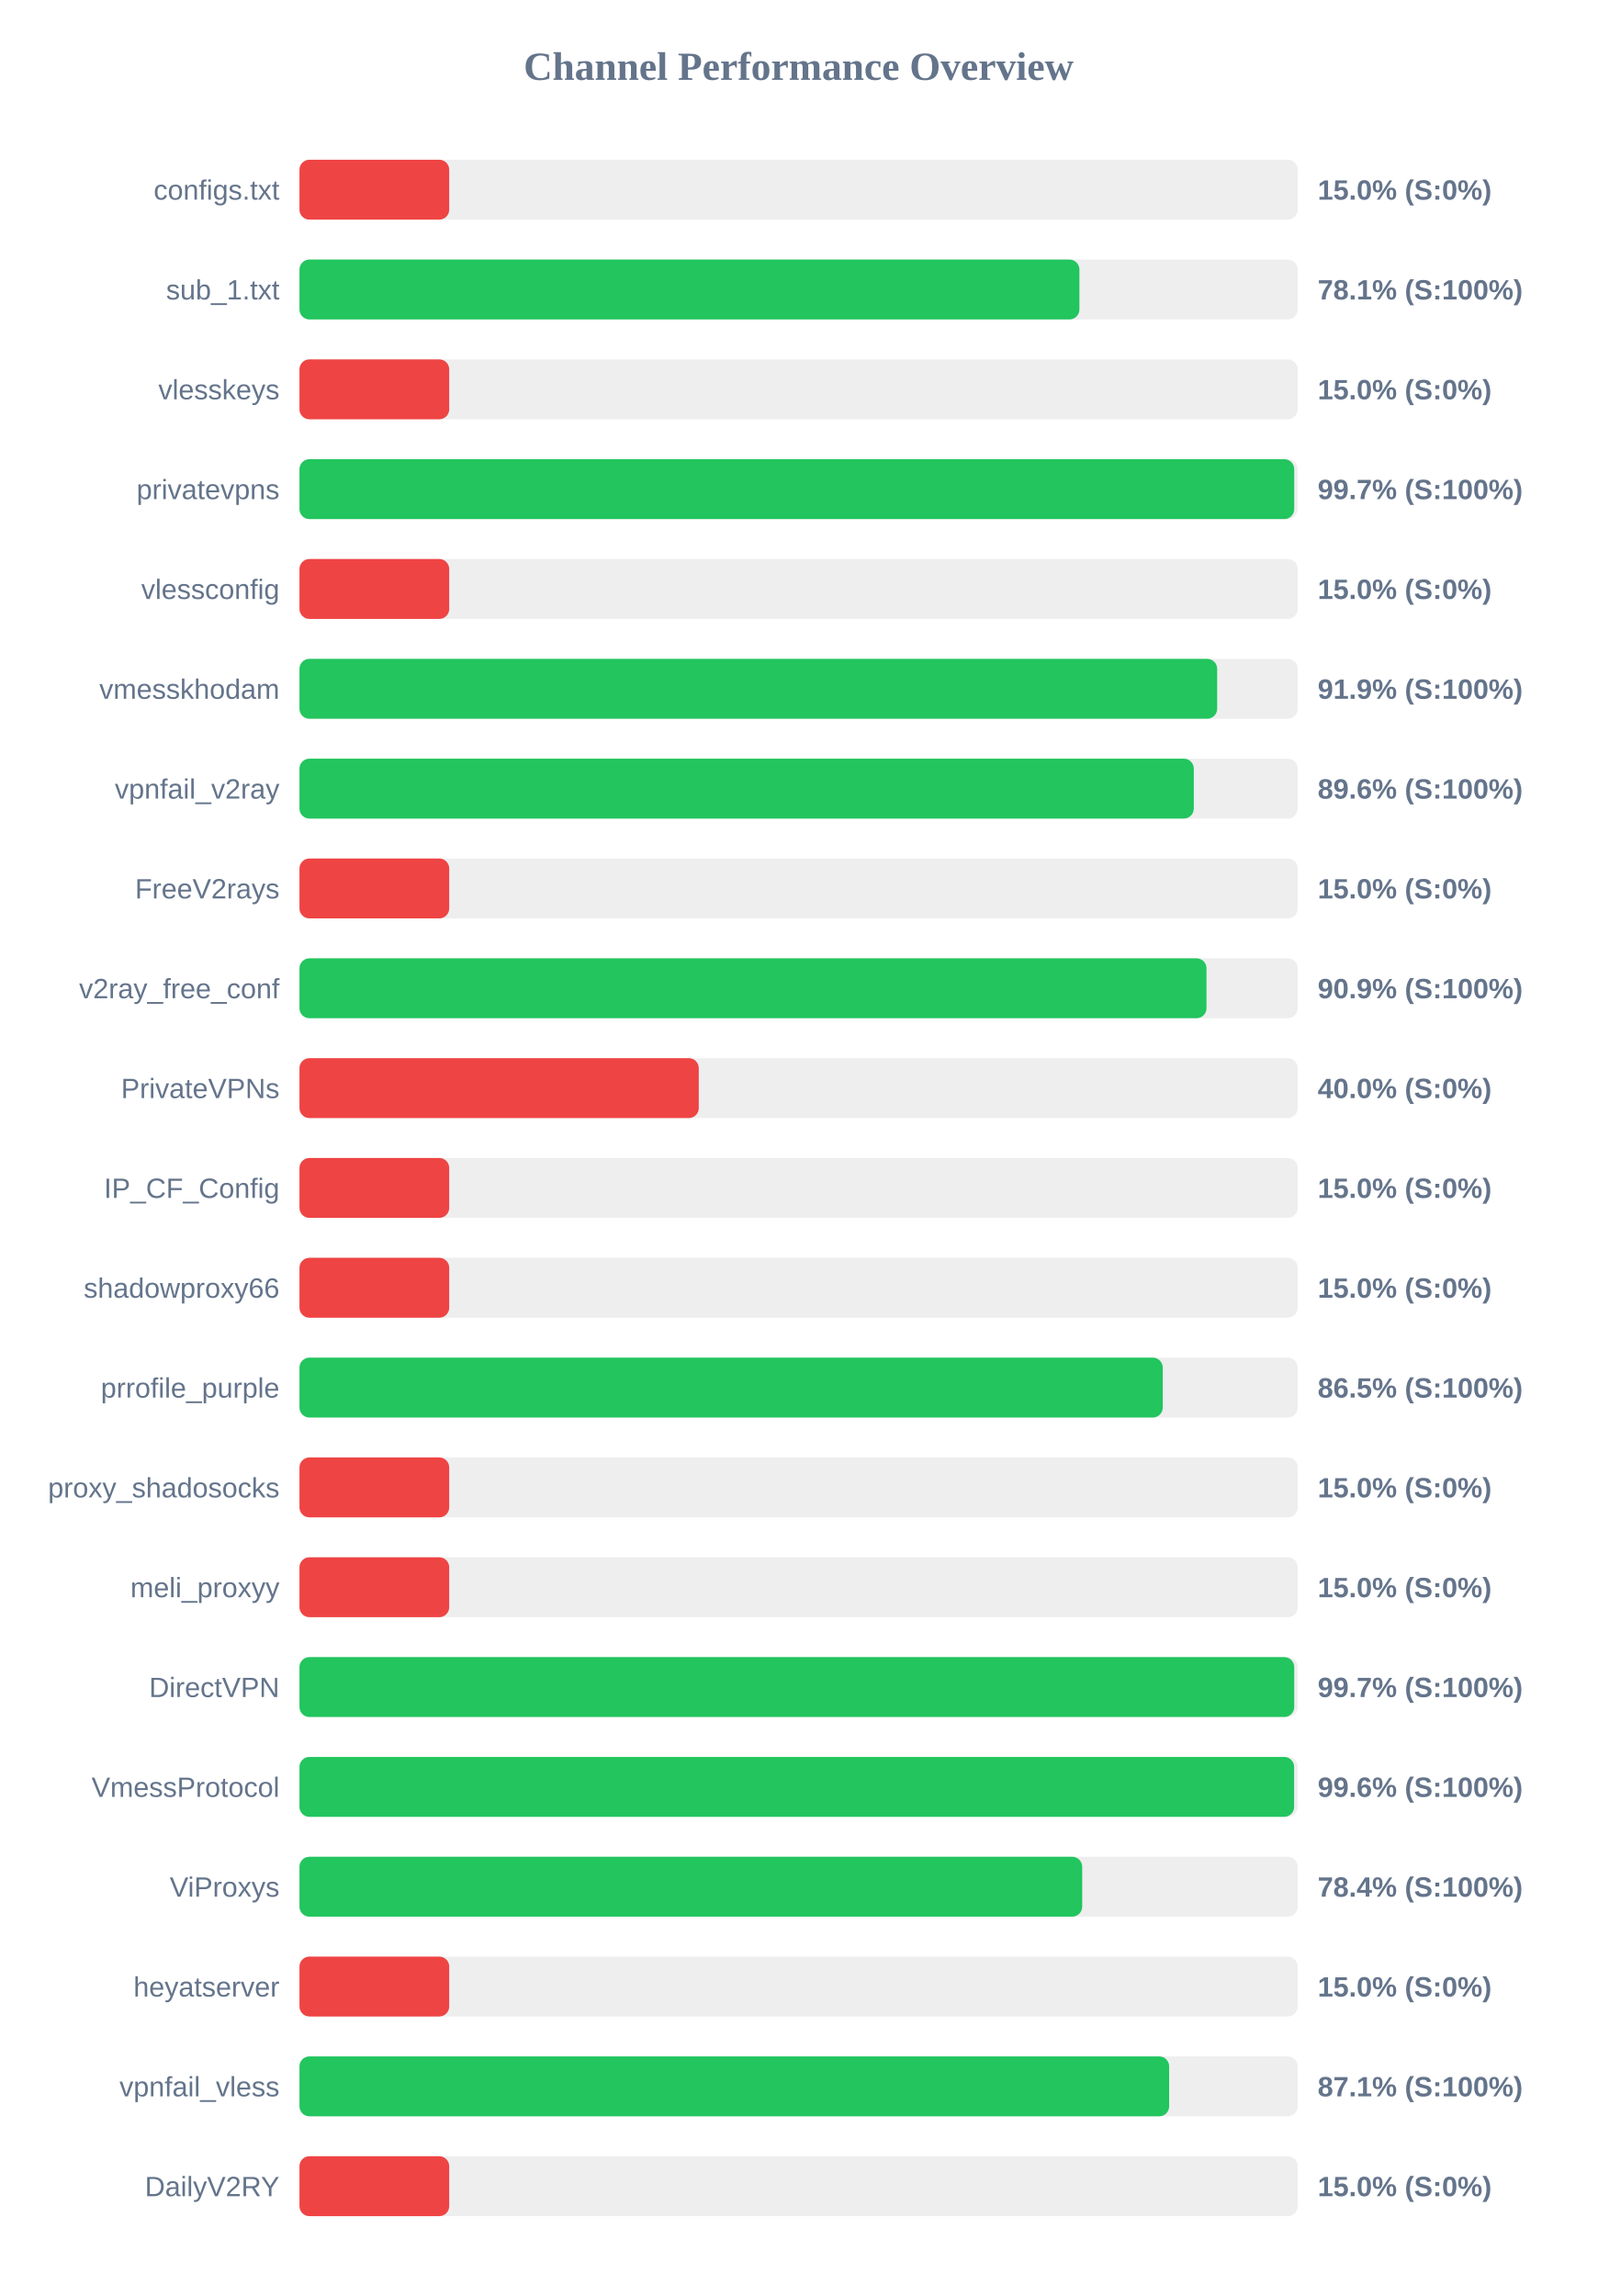
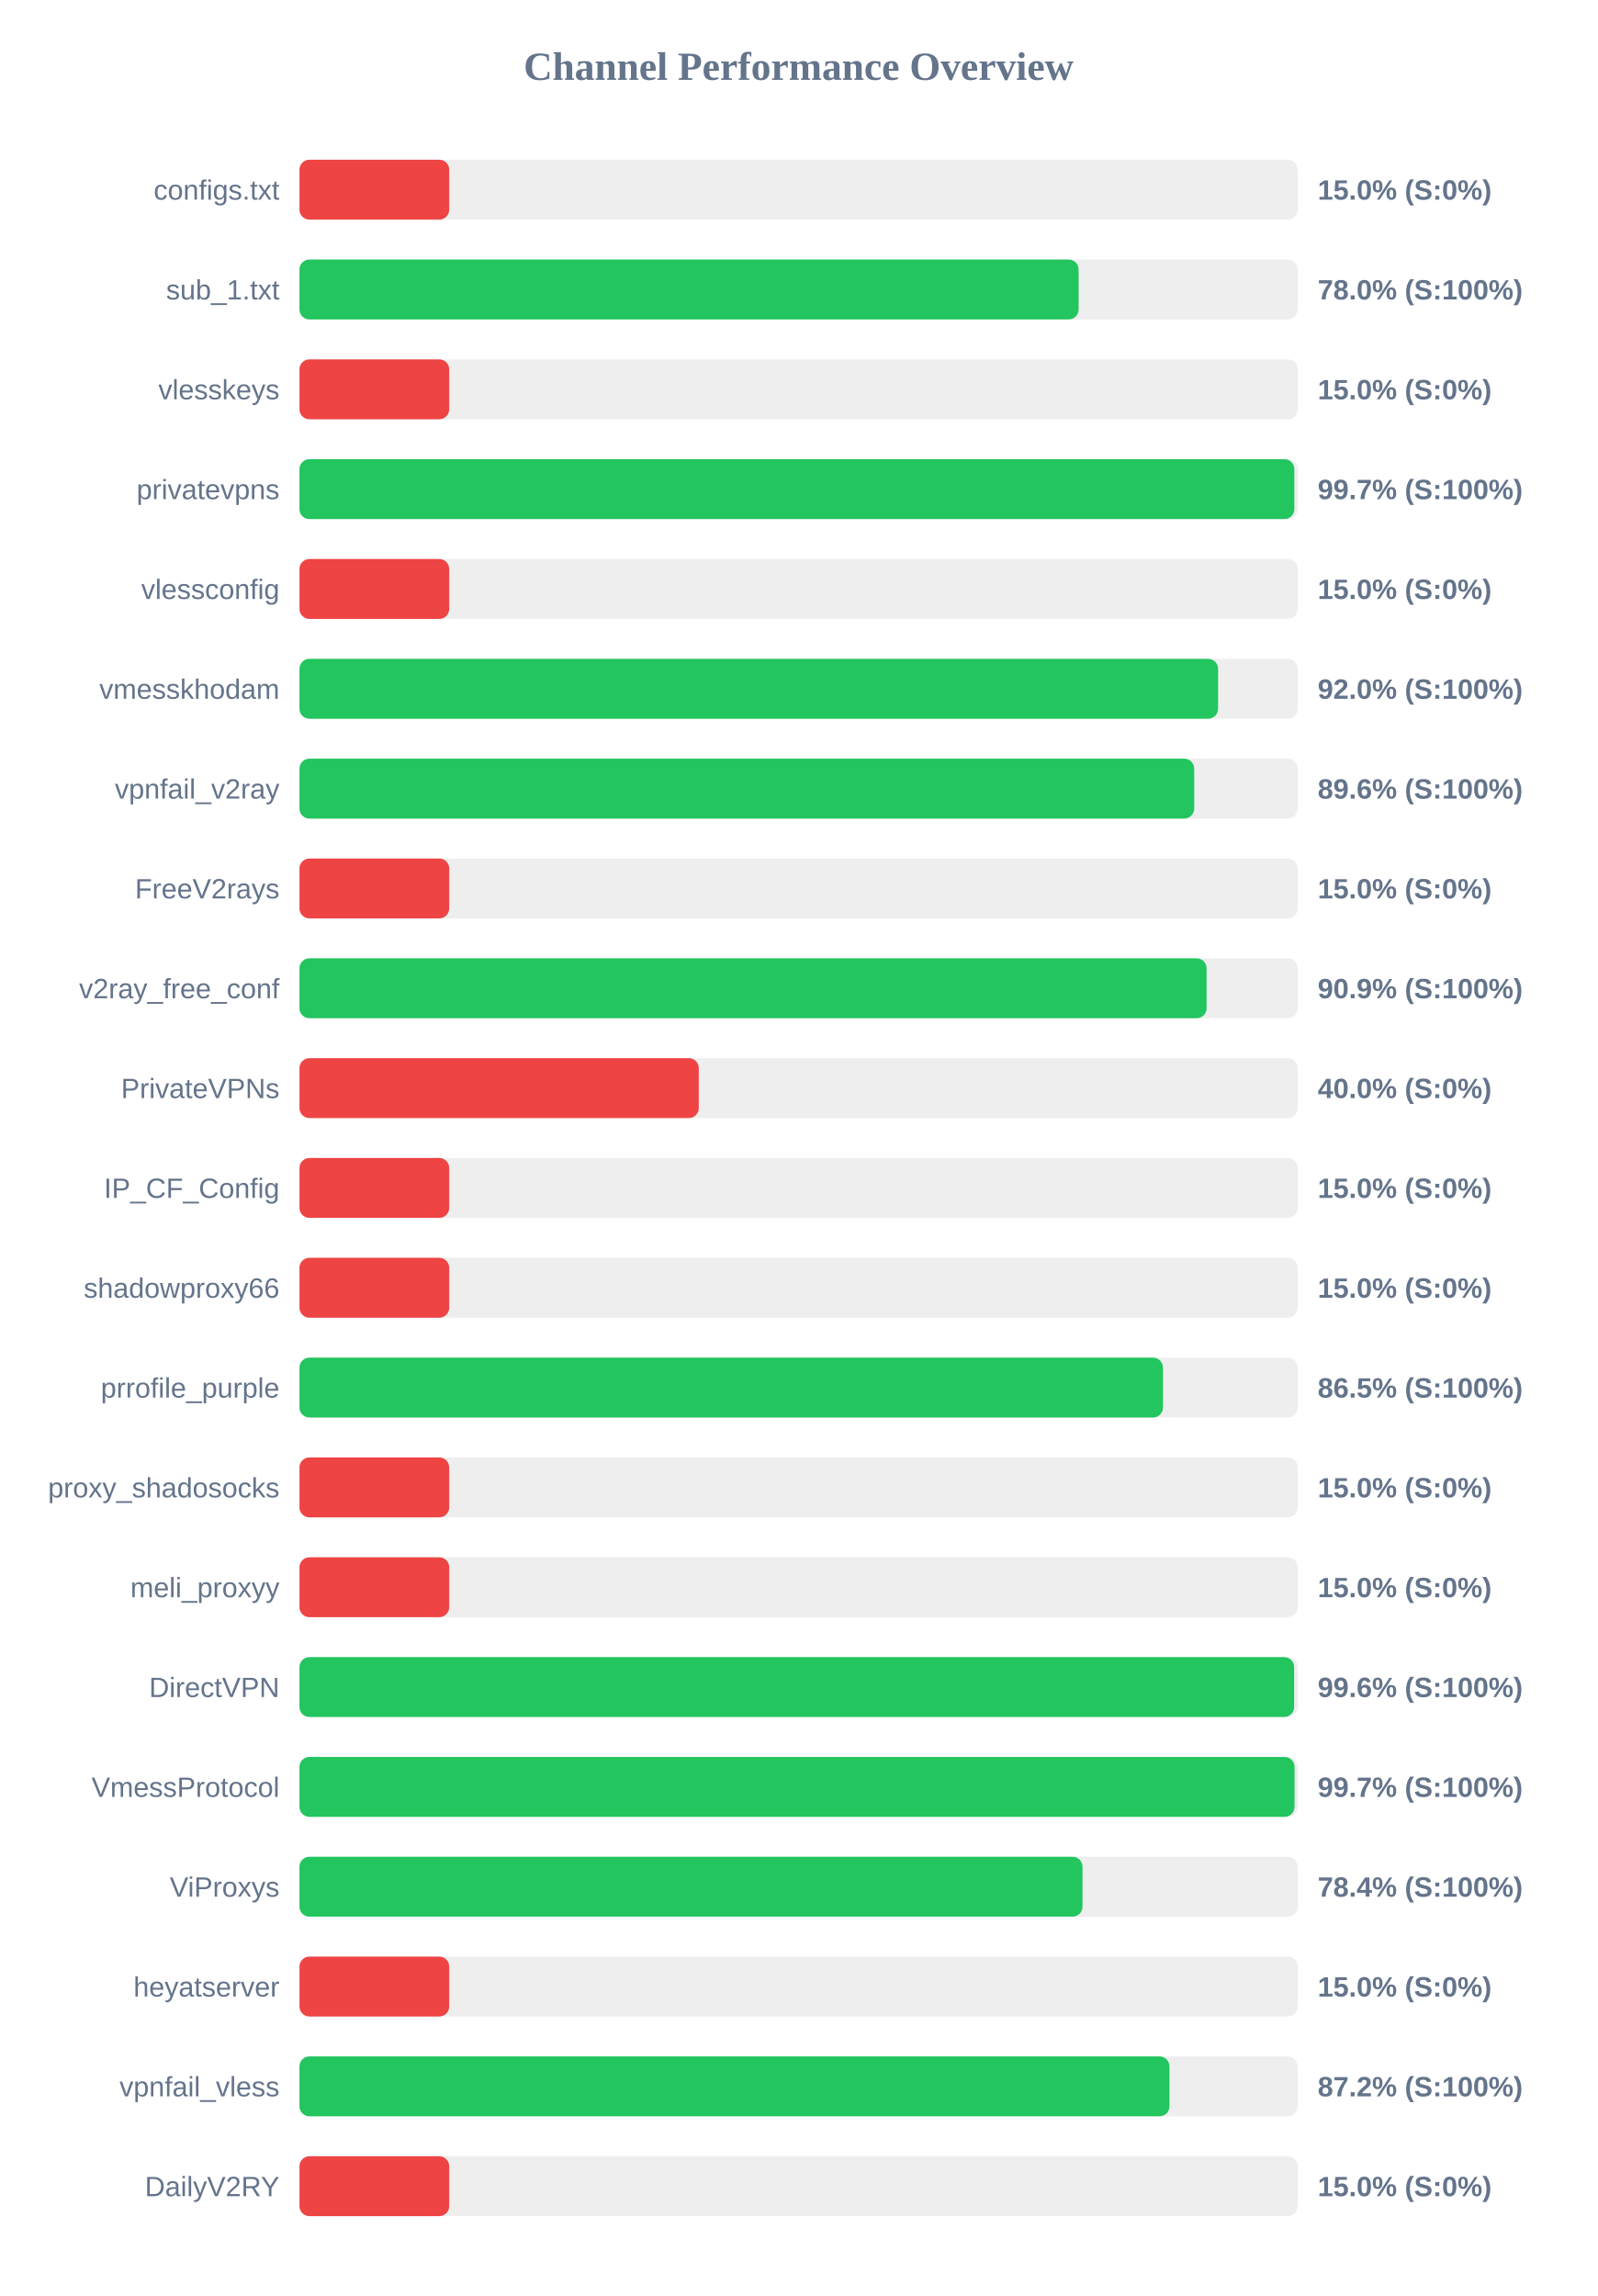
<svg xmlns="http://www.w3.org/2000/svg" width="800" height="1150" version="1.1">
  <style>
        .row { font: 14px Arial; fill: #64748b; }
        .score { font: bold 14px Arial; fill: #64748b; }
    </style>
  <text x="400" y="40" text-anchor="middle" font-size="20px" font-weight="bold" fill="#64748b">Channel Performance Overview</text>
  <rect x="150" y="80" width="500" height="30" fill="#eee" rx="5" />
  <rect x="150" y="80" width="75.0" height="30" fill="#ef4444" rx="5" />
  <text x="140" y="100" text-anchor="end" class="row">configs.txt</text>
  <text x="660" y="100" text-anchor="start" class="score">15.0% (S:0%)</text>
  <rect x="150" y="130" width="500" height="30" fill="#eee" rx="5" />
-   <rect x="150" y="130" width="390.65" height="30" fill="#22c55e" rx="5" />
+   <rect x="150" y="130" width="390.25" height="30" fill="#22c55e" rx="5" />
  <text x="140" y="150" text-anchor="end" class="row">sub_1.txt</text>
-   <text x="660" y="150" text-anchor="start" class="score">78.1% (S:100%)</text>
+   <text x="660" y="150" text-anchor="start" class="score">78.0% (S:100%)</text>
  <rect x="150" y="180" width="500" height="30" fill="#eee" rx="5" />
  <rect x="150" y="180" width="75.0" height="30" fill="#ef4444" rx="5" />
  <text x="140" y="200" text-anchor="end" class="row">vlesskeys</text>
  <text x="660" y="200" text-anchor="start" class="score">15.0% (S:0%)</text>
  <rect x="150" y="230" width="500" height="30" fill="#eee" rx="5" />
-   <rect x="150" y="230" width="498.25" height="30" fill="#22c55e" rx="5" />
+   <rect x="150" y="230" width="498.3" height="30" fill="#22c55e" rx="5" />
  <text x="140" y="250" text-anchor="end" class="row">privatevpns</text>
  <text x="660" y="250" text-anchor="start" class="score">99.7% (S:100%)</text>
  <rect x="150" y="280" width="500" height="30" fill="#eee" rx="5" />
  <rect x="150" y="280" width="75.0" height="30" fill="#ef4444" rx="5" />
  <text x="140" y="300" text-anchor="end" class="row">vlessconfig</text>
  <text x="660" y="300" text-anchor="start" class="score">15.0% (S:0%)</text>
  <rect x="150" y="330" width="500" height="30" fill="#eee" rx="5" />
-   <rect x="150" y="330" width="459.65" height="30" fill="#22c55e" rx="5" />
+   <rect x="150" y="330" width="460.1" height="30" fill="#22c55e" rx="5" />
  <text x="140" y="350" text-anchor="end" class="row">vmesskhodam</text>
-   <text x="660" y="350" text-anchor="start" class="score">91.9% (S:100%)</text>
+   <text x="660" y="350" text-anchor="start" class="score">92.0% (S:100%)</text>
  <rect x="150" y="380" width="500" height="30" fill="#eee" rx="5" />
-   <rect x="150" y="380" width="447.95" height="30" fill="#22c55e" rx="5" />
+   <rect x="150" y="380" width="448.15" height="30" fill="#22c55e" rx="5" />
  <text x="140" y="400" text-anchor="end" class="row">vpnfail_v2ray</text>
  <text x="660" y="400" text-anchor="start" class="score">89.6% (S:100%)</text>
  <rect x="150" y="430" width="500" height="30" fill="#eee" rx="5" />
  <rect x="150" y="430" width="75.0" height="30" fill="#ef4444" rx="5" />
  <text x="140" y="450" text-anchor="end" class="row">FreeV2rays</text>
  <text x="660" y="450" text-anchor="start" class="score">15.0% (S:0%)</text>
  <rect x="150" y="480" width="500" height="30" fill="#eee" rx="5" />
-   <rect x="150" y="480" width="454.3" height="30" fill="#22c55e" rx="5" />
+   <rect x="150" y="480" width="454.35" height="30" fill="#22c55e" rx="5" />
  <text x="140" y="500" text-anchor="end" class="row">v2ray_free_conf</text>
  <text x="660" y="500" text-anchor="start" class="score">90.9% (S:100%)</text>
  <rect x="150" y="530" width="500" height="30" fill="#eee" rx="5" />
  <rect x="150" y="530" width="200.0" height="30" fill="#ef4444" rx="5" />
  <text x="140" y="550" text-anchor="end" class="row">PrivateVPNs</text>
  <text x="660" y="550" text-anchor="start" class="score">40.0% (S:0%)</text>
  <rect x="150" y="580" width="500" height="30" fill="#eee" rx="5" />
  <rect x="150" y="580" width="75.0" height="30" fill="#ef4444" rx="5" />
  <text x="140" y="600" text-anchor="end" class="row">IP_CF_Config</text>
  <text x="660" y="600" text-anchor="start" class="score">15.0% (S:0%)</text>
  <rect x="150" y="630" width="500" height="30" fill="#eee" rx="5" />
  <rect x="150" y="630" width="75.0" height="30" fill="#ef4444" rx="5" />
  <text x="140" y="650" text-anchor="end" class="row">shadowproxy66</text>
  <text x="660" y="650" text-anchor="start" class="score">15.0% (S:0%)</text>
  <rect x="150" y="680" width="500" height="30" fill="#eee" rx="5" />
-   <rect x="150" y="680" width="432.4" height="30" fill="#22c55e" rx="5" />
+   <rect x="150" y="680" width="432.5" height="30" fill="#22c55e" rx="5" />
  <text x="140" y="700" text-anchor="end" class="row">prrofile_purple</text>
  <text x="660" y="700" text-anchor="start" class="score">86.5% (S:100%)</text>
  <rect x="150" y="730" width="500" height="30" fill="#eee" rx="5" />
  <rect x="150" y="730" width="75.0" height="30" fill="#ef4444" rx="5" />
  <text x="140" y="750" text-anchor="end" class="row">proxy_shadosocks</text>
  <text x="660" y="750" text-anchor="start" class="score">15.0% (S:0%)</text>
  <rect x="150" y="780" width="500" height="30" fill="#eee" rx="5" />
  <rect x="150" y="780" width="75.0" height="30" fill="#ef4444" rx="5" />
  <text x="140" y="800" text-anchor="end" class="row">meli_proxyy</text>
  <text x="660" y="800" text-anchor="start" class="score">15.0% (S:0%)</text>
  <rect x="150" y="830" width="500" height="30" fill="#eee" rx="5" />
-   <rect x="150" y="830" width="498.25" height="30" fill="#22c55e" rx="5" />
+   <rect x="150" y="830" width="498.2" height="30" fill="#22c55e" rx="5" />
  <text x="140" y="850" text-anchor="end" class="row">DirectVPN</text>
-   <text x="660" y="850" text-anchor="start" class="score">99.7% (S:100%)</text>
+   <text x="660" y="850" text-anchor="start" class="score">99.6% (S:100%)</text>
  <rect x="150" y="880" width="500" height="30" fill="#eee" rx="5" />
-   <rect x="150" y="880" width="498.2" height="30" fill="#22c55e" rx="5" />
+   <rect x="150" y="880" width="498.4" height="30" fill="#22c55e" rx="5" />
  <text x="140" y="900" text-anchor="end" class="row">VmessProtocol</text>
-   <text x="660" y="900" text-anchor="start" class="score">99.6% (S:100%)</text>
+   <text x="660" y="900" text-anchor="start" class="score">99.7% (S:100%)</text>
  <rect x="150" y="930" width="500" height="30" fill="#eee" rx="5" />
-   <rect x="150" y="930" width="392.05" height="30" fill="#22c55e" rx="5" />
+   <rect x="150" y="930" width="392.2" height="30" fill="#22c55e" rx="5" />
  <text x="140" y="950" text-anchor="end" class="row">ViProxys</text>
  <text x="660" y="950" text-anchor="start" class="score">78.4% (S:100%)</text>
  <rect x="150" y="980" width="500" height="30" fill="#eee" rx="5" />
  <rect x="150" y="980" width="75.0" height="30" fill="#ef4444" rx="5" />
  <text x="140" y="1000" text-anchor="end" class="row">heyatserver</text>
  <text x="660" y="1000" text-anchor="start" class="score">15.0% (S:0%)</text>
  <rect x="150" y="1030" width="500" height="30" fill="#eee" rx="5" />
-   <rect x="150" y="1030" width="435.6" height="30" fill="#22c55e" rx="5" />
+   <rect x="150" y="1030" width="435.75" height="30" fill="#22c55e" rx="5" />
  <text x="140" y="1050" text-anchor="end" class="row">vpnfail_vless</text>
-   <text x="660" y="1050" text-anchor="start" class="score">87.1% (S:100%)</text>
+   <text x="660" y="1050" text-anchor="start" class="score">87.2% (S:100%)</text>
  <rect x="150" y="1080" width="500" height="30" fill="#eee" rx="5" />
  <rect x="150" y="1080" width="75.0" height="30" fill="#ef4444" rx="5" />
  <text x="140" y="1100" text-anchor="end" class="row">DailyV2RY</text>
  <text x="660" y="1100" text-anchor="start" class="score">15.0% (S:0%)</text>
</svg>
